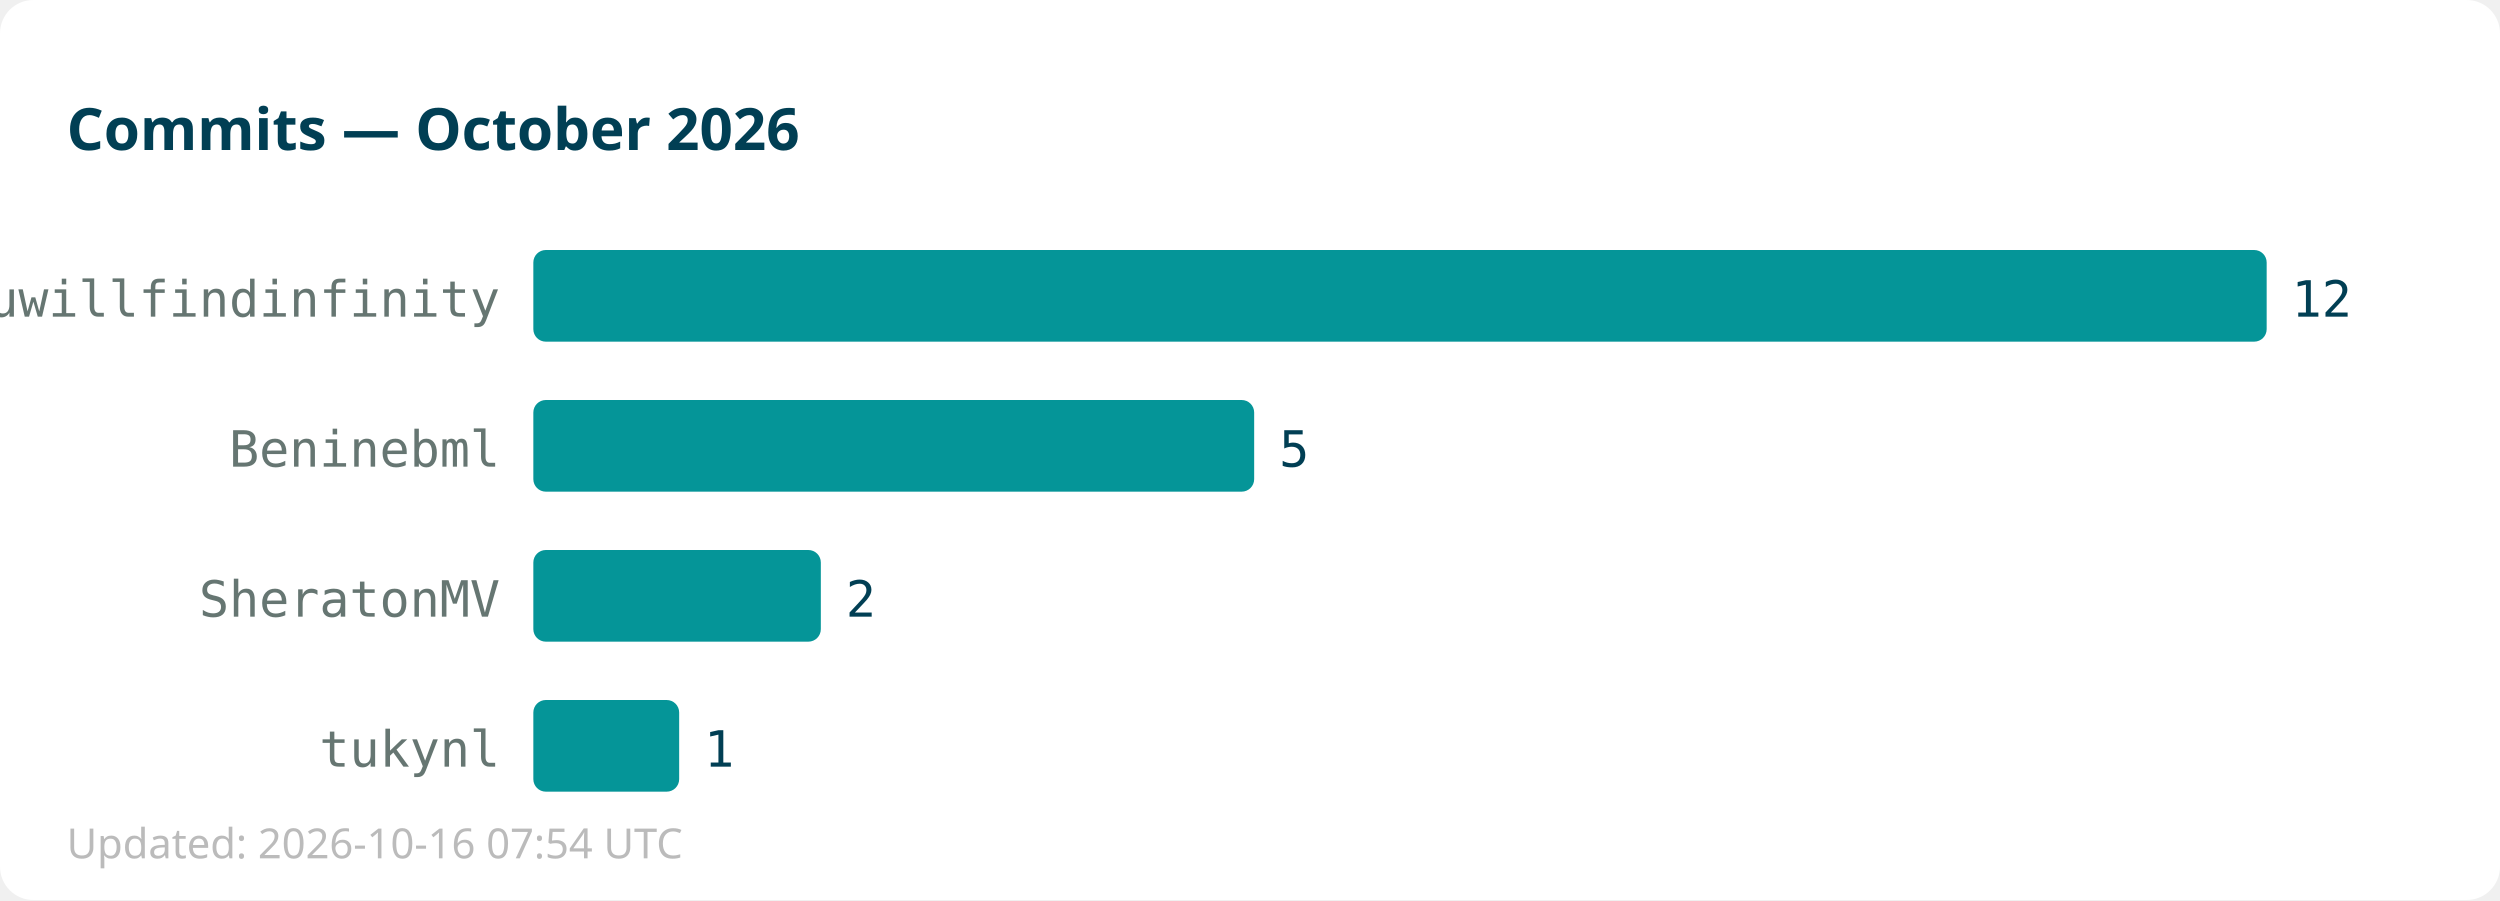
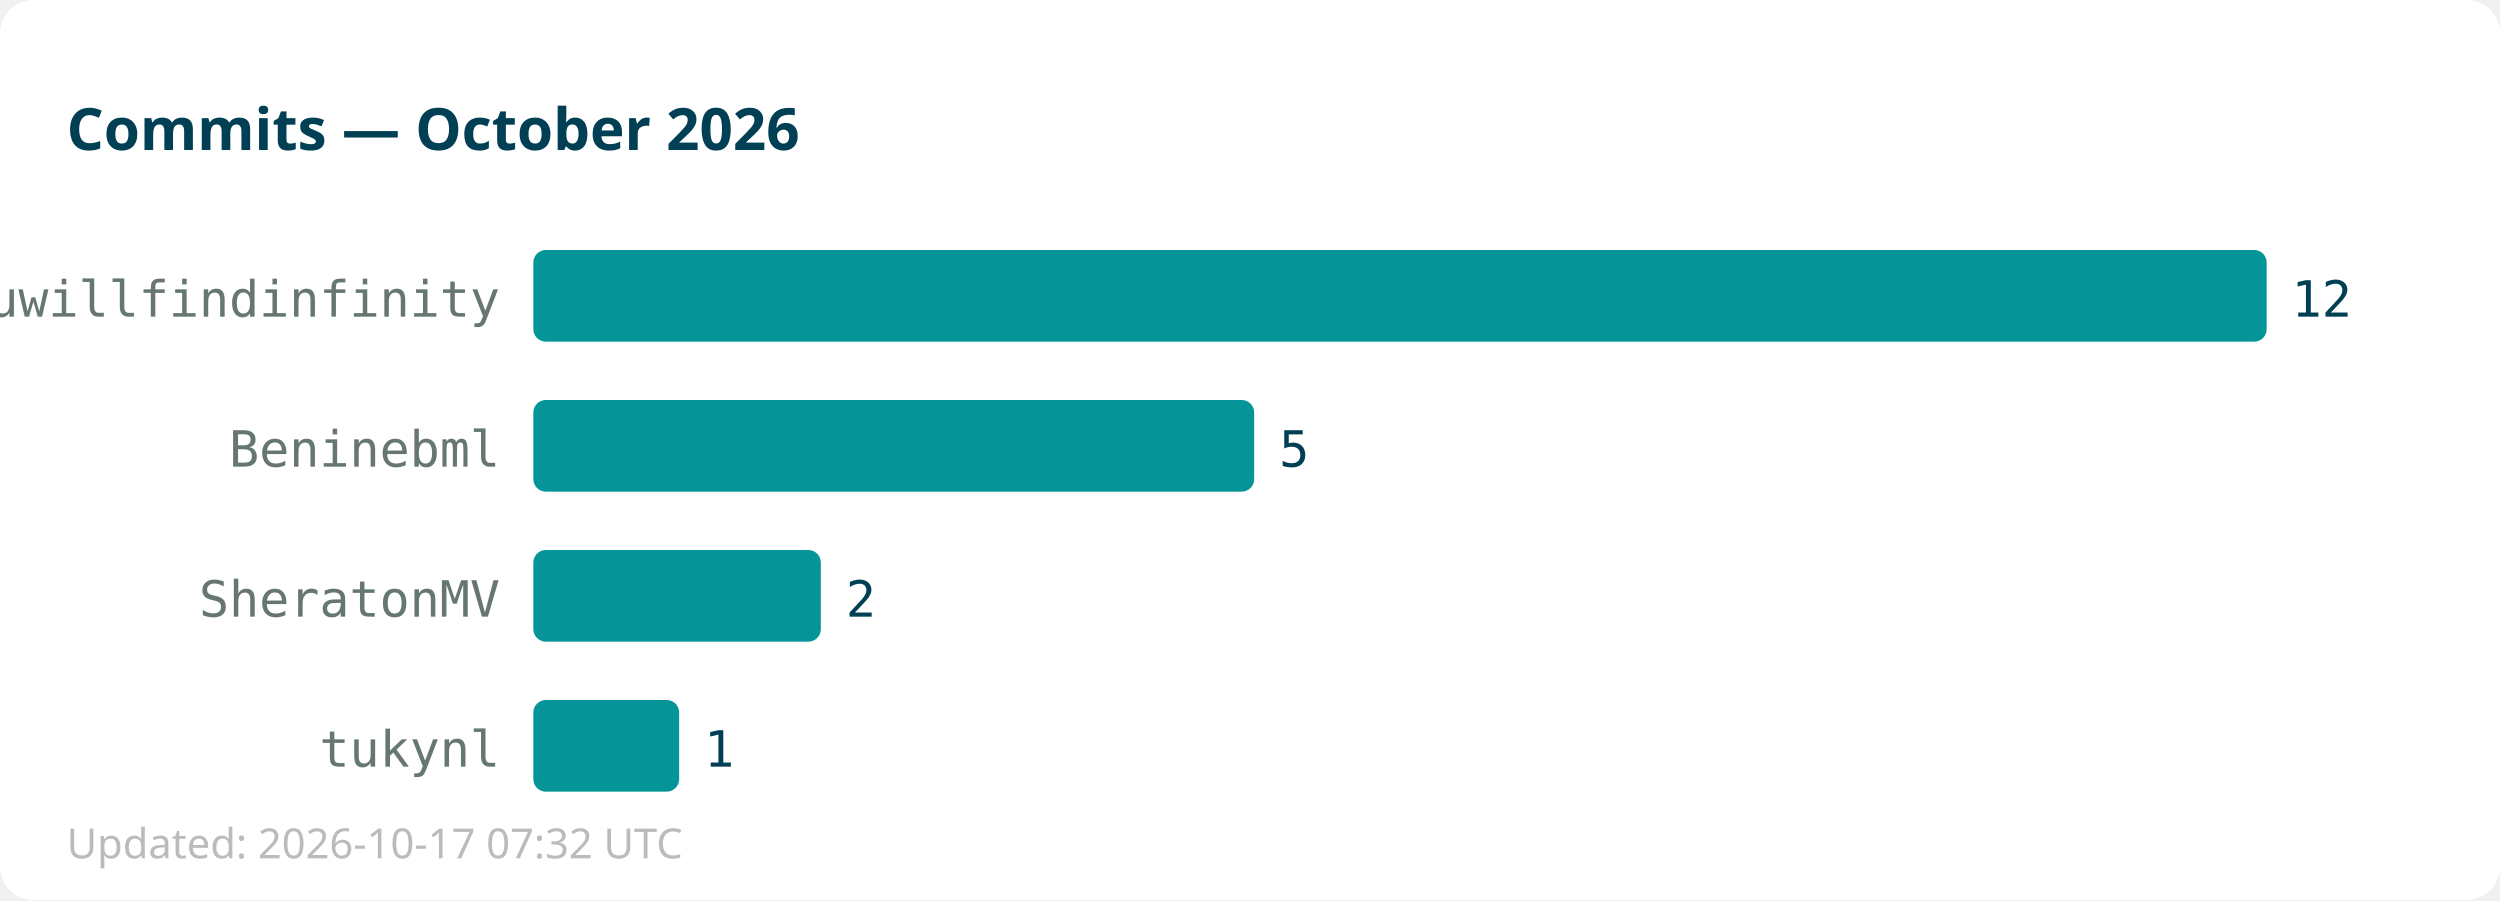
<svg xmlns="http://www.w3.org/2000/svg" width="600" height="216">
  <rect width="600" height="216" fill="#ffffff" rx="8" />
  <text x="16" y="36" font-family="sans-serif" font-size="14" font-weight="bold" fill="#013f54">Commits — October 2026</text>
  <text x="120" y="76" text-anchor="end" font-family="monospace" font-size="12" fill="#667672">youwillfindinfinity</text>
  <rect x="128" y="60" width="416" height="22" fill="#059598" rx="3" />
  <text x="550" y="76" font-family="monospace" font-size="12" fill="#013f54">12</text>
  <text x="120" y="112" text-anchor="end" font-family="monospace" font-size="12" fill="#667672">Beninebml</text>
  <rect x="128" y="96" width="173" height="22" fill="#059598" rx="3" />
  <text x="307" y="112" font-family="monospace" font-size="12" fill="#013f54">5</text>
  <text x="120" y="148" text-anchor="end" font-family="monospace" font-size="12" fill="#667672">SheratonMV</text>
  <rect x="128" y="132" width="69" height="22" fill="#059598" rx="3" />
  <text x="203" y="148" font-family="monospace" font-size="12" fill="#013f54">2</text>
  <text x="120" y="184" text-anchor="end" font-family="monospace" font-size="12" fill="#667672">tukynl</text>
  <rect x="128" y="168" width="35" height="22" fill="#059598" rx="3" />
  <text x="169" y="184" font-family="monospace" font-size="12" fill="#013f54">1</text>
-   <text x="16" y="206" font-family="sans-serif" font-size="10" fill="#bbbbbb">Updated: 2026-10-16 07:54 UTC</text>
+   <text x="16" y="206" font-family="sans-serif" font-size="10" fill="#bbbbbb">Updated: 2026-10-17 07:32 UTC</text>
</svg>
